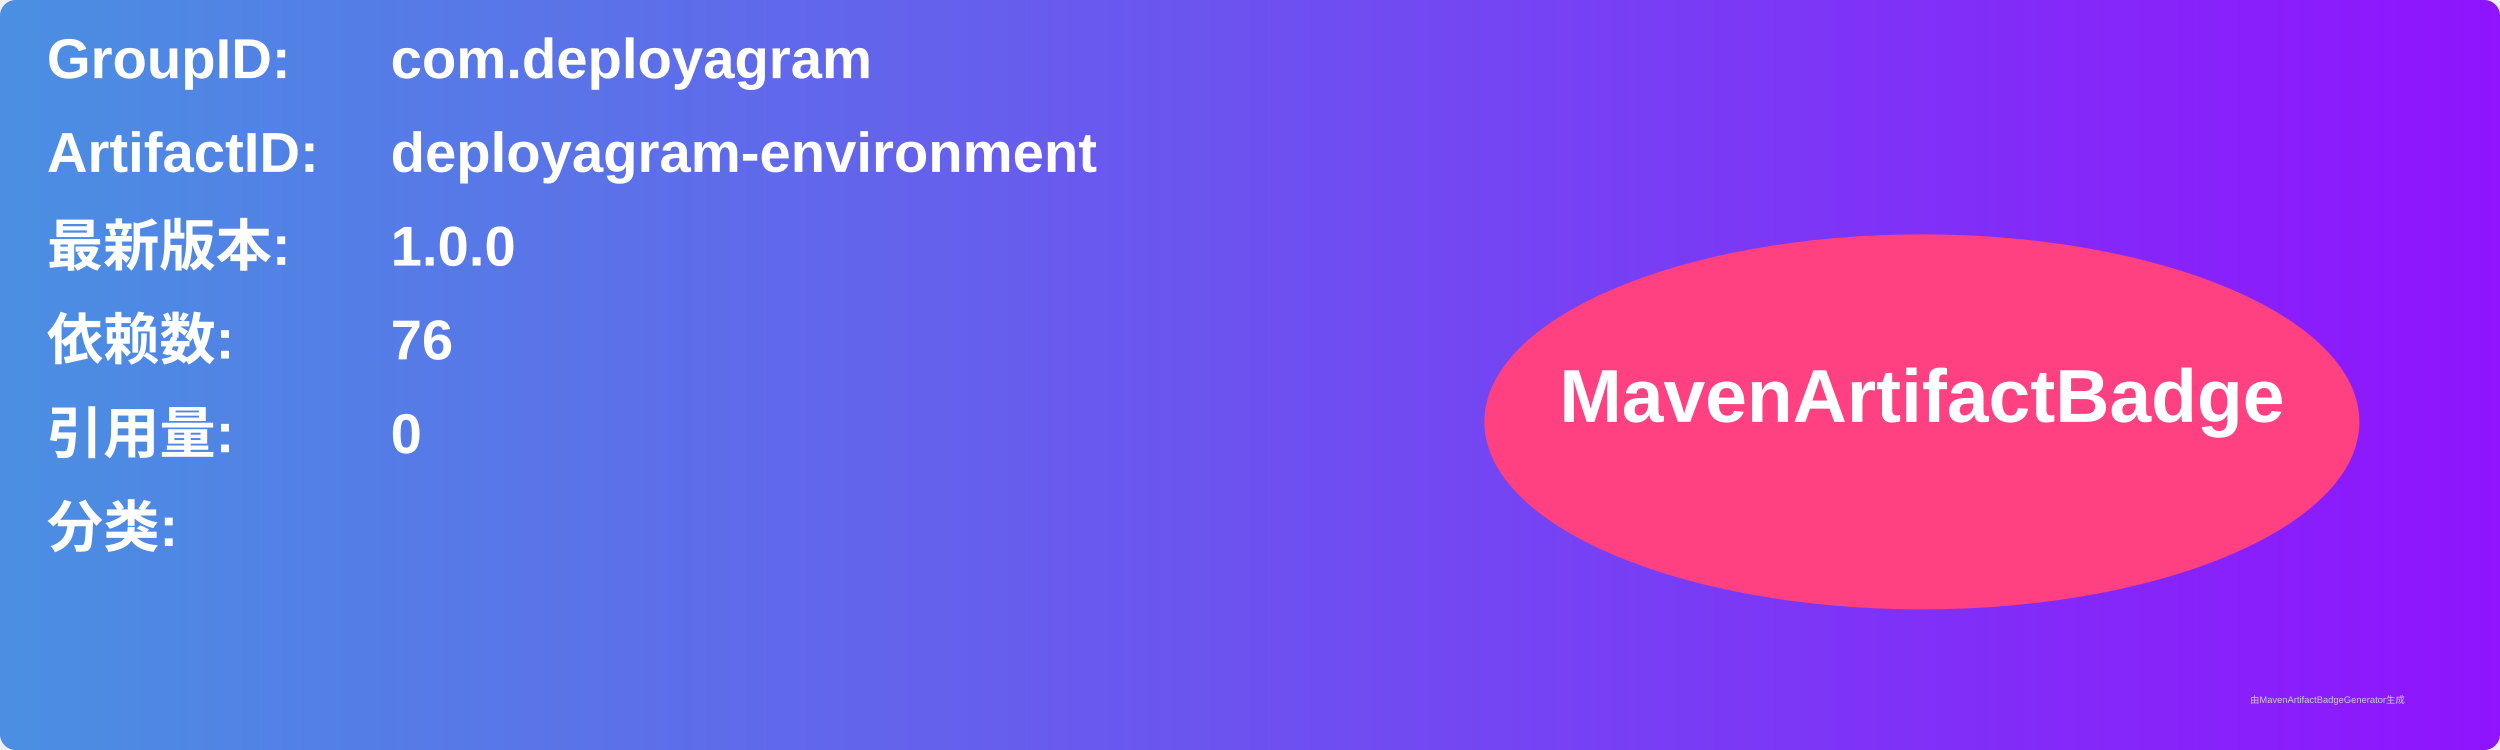
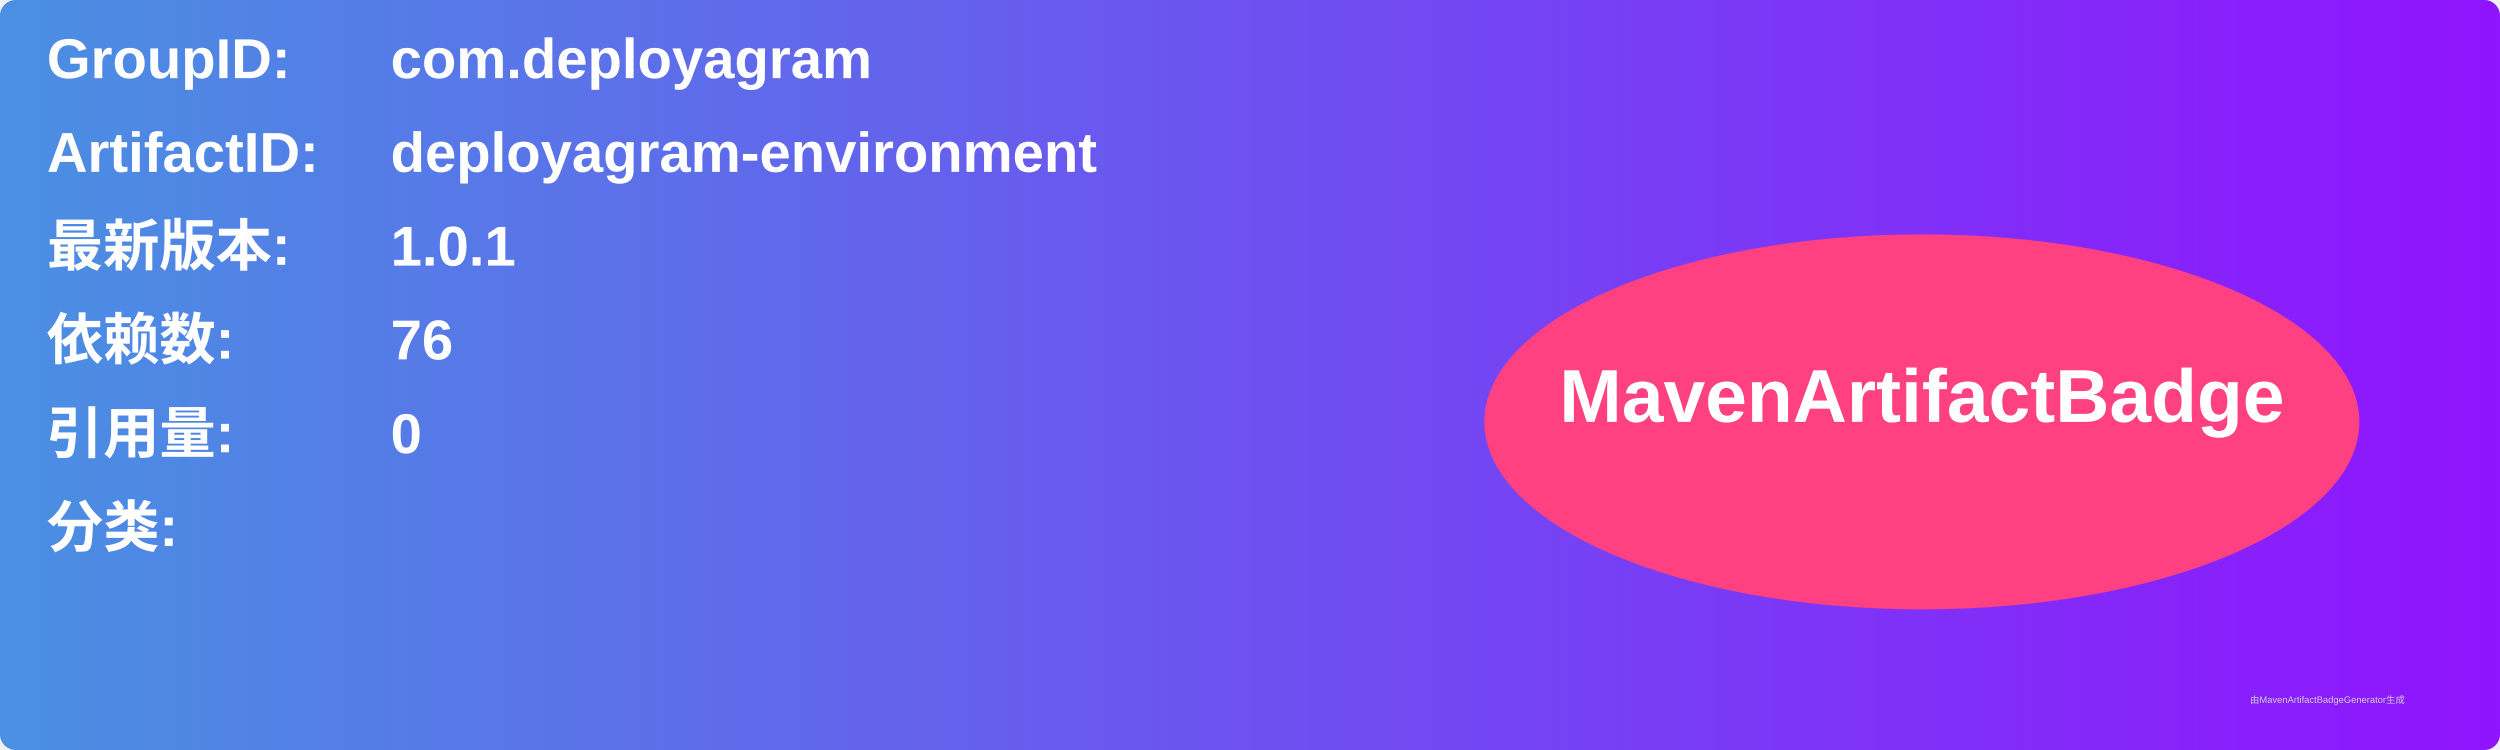
<svg xmlns="http://www.w3.org/2000/svg" width="800" height="240" viewBox="0 0 800 240">
  <linearGradient id="grad" x1="0%" y1="0%" x2="100%" y2="0%">
    <stop offset="0%" stop-color="#4a90e2" />
    <stop offset="100%" stop-color="#9013fe" />
  </linearGradient>
  <rect width="100%" height="100%" rx="5" ry="5" fill="url(#grad)" />
  <g transform="translate(15, 15)">
    <text x="0" y="10" font-family="Arial" font-size="18" fill="white" font-weight="bold" width="260">GroupID:</text>
    <text x="110" y="10" font-family="Arial" font-size="18" fill="white" font-weight="bold" width="460">com.deployagram</text>
    <text x="0" y="40" font-family="Arial" font-size="18" fill="white" font-weight="bold" width="260">ArtifactID:</text>
    <text x="110" y="40" font-family="Arial" font-size="18" fill="white" font-weight="bold" width="460">deployagram-environment</text>
    <text x="0" y="70" font-family="Arial" font-size="18" fill="white" font-weight="bold">最新版本:</text>
    <text x="110" y="70" font-family="Arial" font-size="18" fill="white" font-weight="bold">
-       <tspan font-weight="bold">1.0.0</tspan>
+       <tspan font-weight="bold">1.0.1</tspan>
    </text>
    <text x="0" y="100" font-family="Arial" font-size="18" fill="white" font-weight="bold">依赖数: </text>
    <text x="110" y="100" font-family="Arial" font-size="18" fill="white">
      <tspan font-weight="bold">76</tspan>
    </text>
    <text x="0" y="130" font-family="Arial" font-size="18" fill="white" font-weight="bold">引用量: </text>
    <text x="110" y="130" font-family="Arial" font-size="18" fill="white">
      <tspan font-weight="bold">0</tspan>
    </text>
    <text x="0" y="160" font-family="Arial" font-size="18" fill="white" font-weight="bold">分类:</text>
    <text x="10" y="190" font-family="Arial" font-size="10" fill="white">
      <tspan font-weight="bold" />
    </text>
    <ellipse cx="600" cy="120" rx="140" ry="60" fill="#ff4081" />
    <text x="600" y="120" text-anchor="middle" font-family="Arial" font-size="24" fill="white" font-weight="bold">MavenArtifactBadge</text>
  </g>
  <text x="720" y="225" font-family="Arial" font-size="3" fill="#d0d0d0">由MavenArtifactBadgeGenerator生成</text>
</svg>
